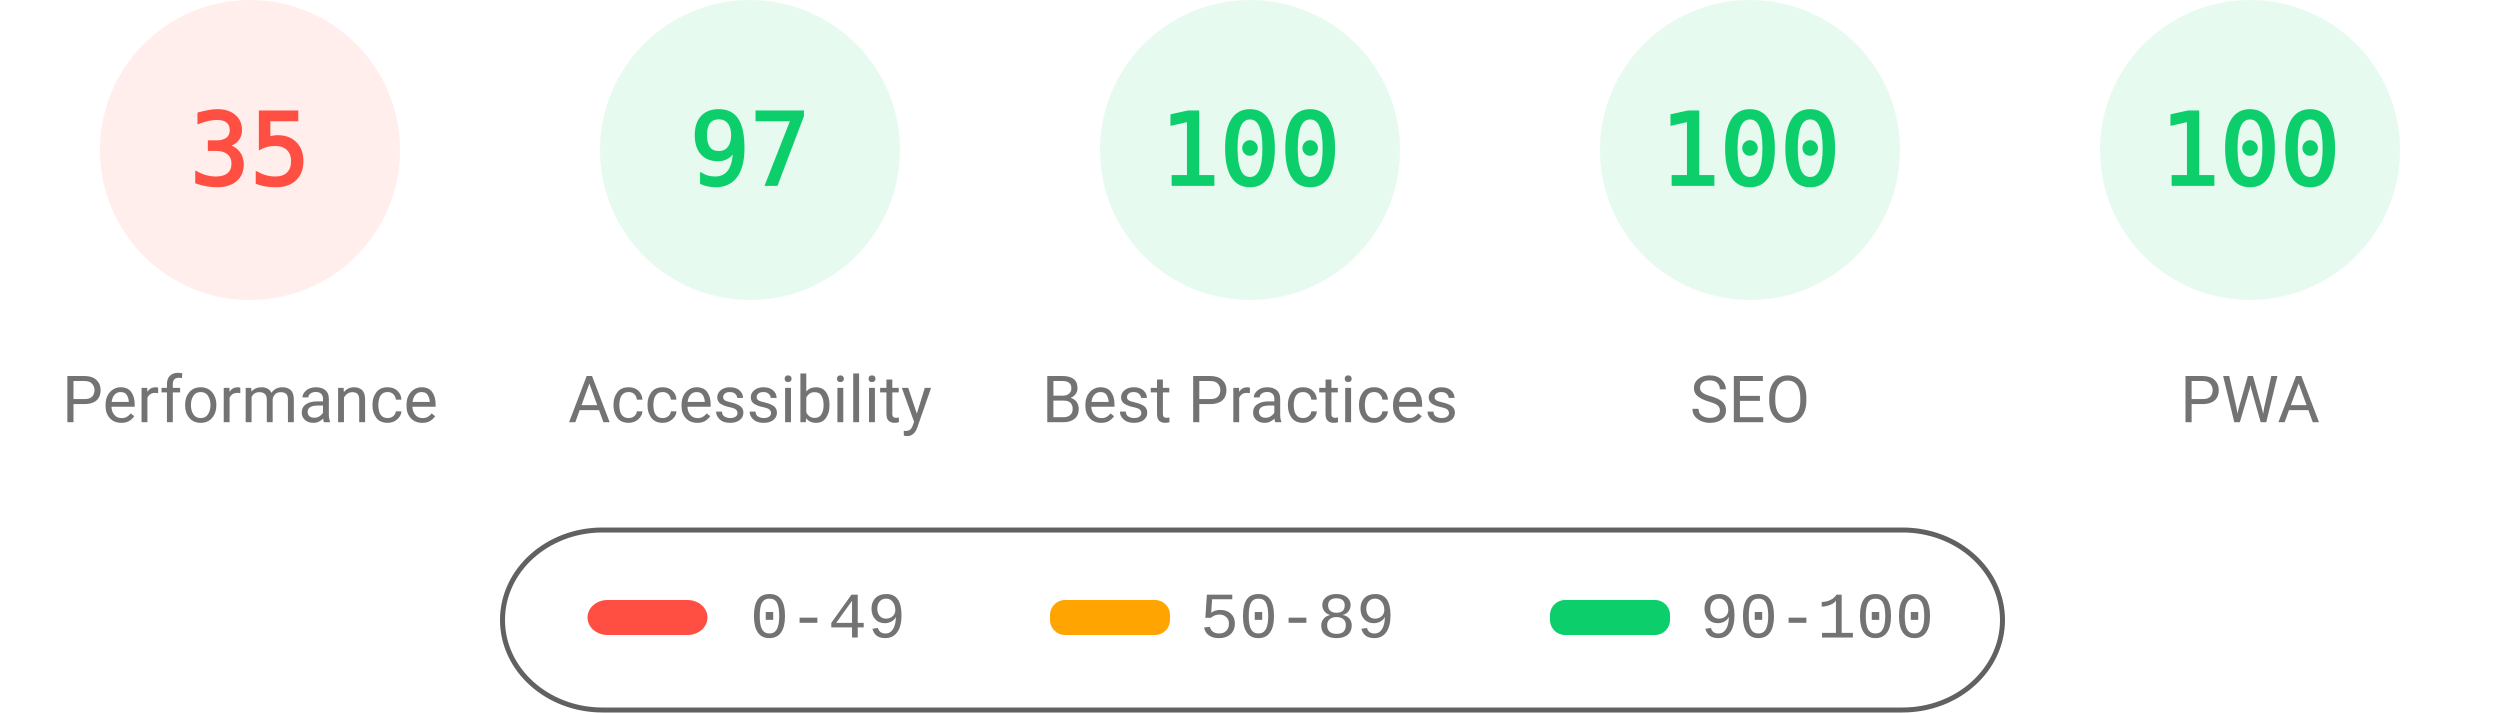
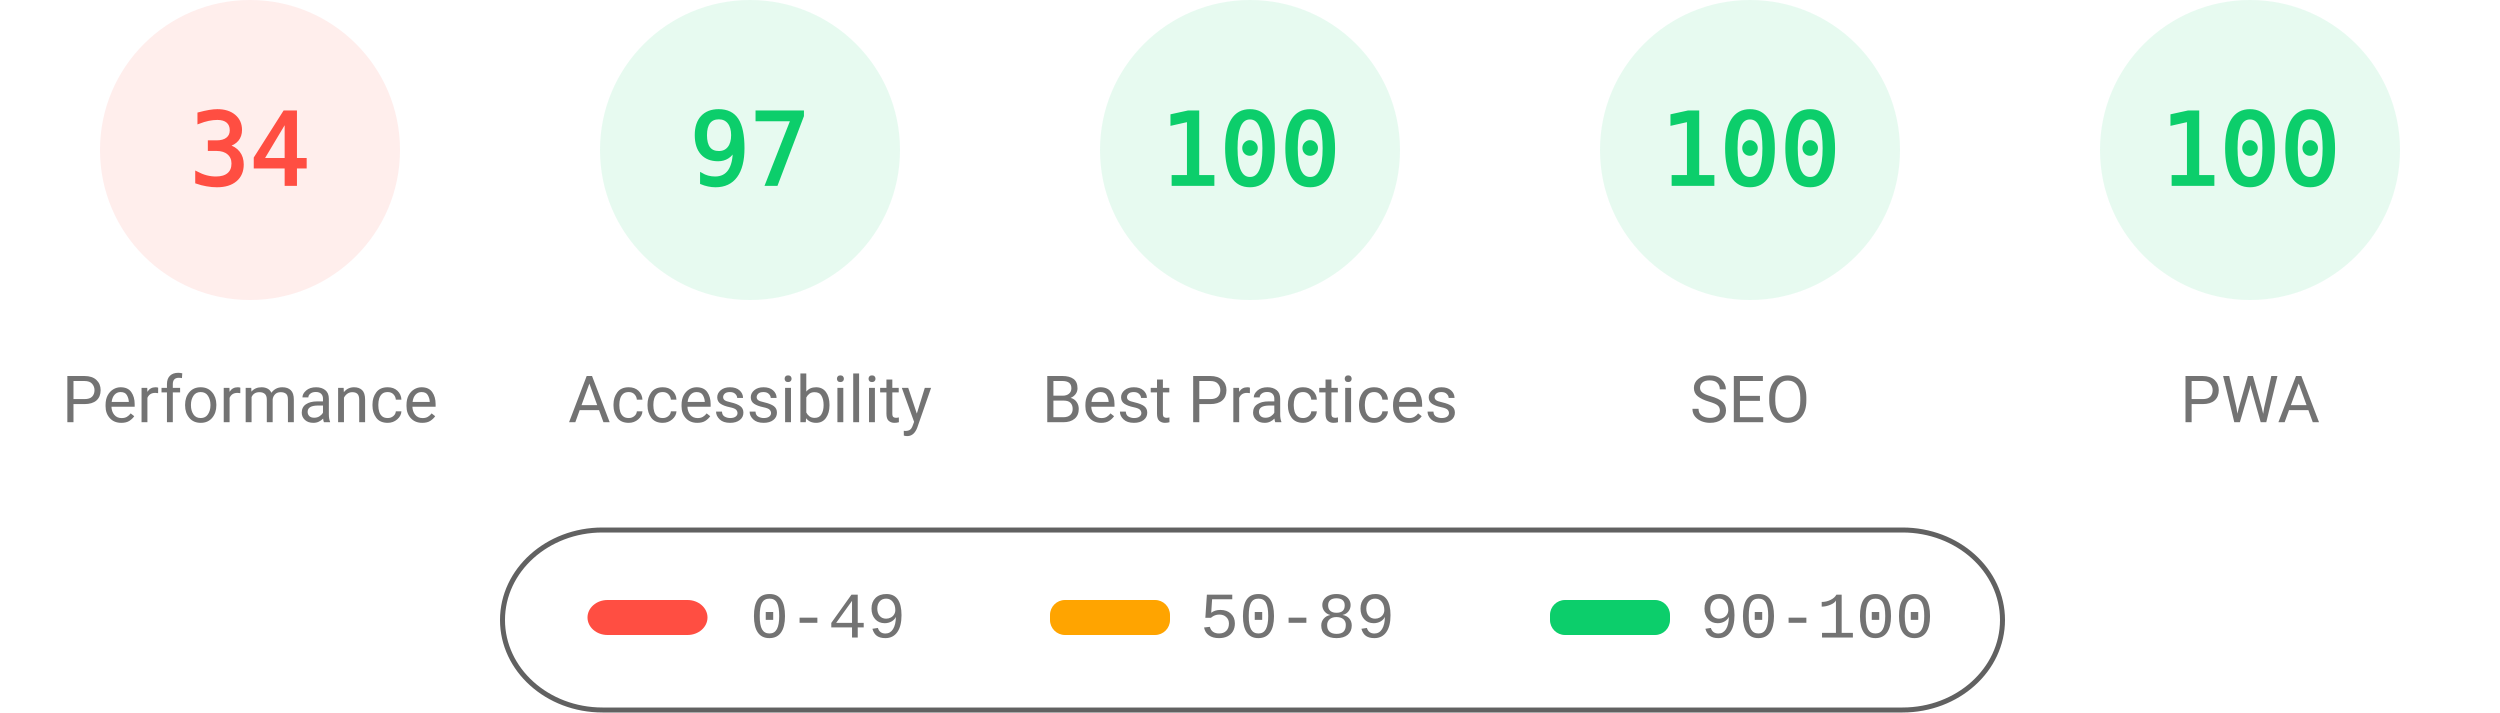
<svg xmlns="http://www.w3.org/2000/svg" fill="none" width="1000" height="285">
  <style>.gauge-base{opacity:.1}.gauge-arc{fill:none;animation-delay:250ms;stroke-linecap:round;transform:rotate(-90deg);transform-origin:100px 60px;animation:load-gauge 1s ease forwards}.guage-text{font-size:40px;font-family:monospace;text-align:center}.guage-red{color:#ff4e42;fill:#ff4e42;stroke:#ff4e42}.guage-orange{color:#ffa400;fill:#ffa400;stroke:#ffa400}.guage-green{color:#0cce6b;fill:#0cce6b;stroke:#0cce6b}.guage-undefined{color:#5c5c5c;fill:#5c5c5c;stroke:#5c5c5c}.guage-title{color:#737373;fill:#737373;stroke:none;font-size:26px;line-height:26px;font-family:Roboto,Halvetica,Arial,sans-serif}@keyframes load-gauge{from{stroke-dasharray:0 352.858}}</style>
  <svg class="guage-div guage-perf guage-red" viewBox="0 0 200 200" width="200" height="200">
    <circle class="gauge-base" r="56" cx="100" cy="60" stroke-width="8" />
-     <circle class="gauge-arc guage-arc-1" r="56" cx="100" cy="60" stroke-width="8" style="stroke-dasharray:123.15,351.858" />
-     <text class="guage-text" x="100" y="60" alignment-baseline="central" dominant-baseline="central" text-anchor="middle">35</text>
+     <circle class="gauge-arc guage-arc-1" r="56" cx="100" cy="60" stroke-width="8" style="stroke-dasharray:119.632,351.858" />
+     <text class="guage-text" x="100" y="60" alignment-baseline="central" dominant-baseline="central" text-anchor="middle">34</text>
    <text class="guage-title" x="100" y="160" alignment-baseline="central" dominant-baseline="central" text-anchor="middle">Performance</text>
  </svg>
  <svg class="guage-div guage-acc guage-green" viewBox="0 0 200 200" width="200" height="200" x="200">
    <circle class="gauge-base" r="56" cx="100" cy="60" stroke-width="8" />
    <circle class="gauge-arc guage-arc-2" r="56" cx="100" cy="60" stroke-width="8" style="stroke-dasharray:341.302,351.858" />
    <text class="guage-text" x="100" y="60" alignment-baseline="central" dominant-baseline="central" text-anchor="middle">97</text>
    <text class="guage-title" x="100" y="160" alignment-baseline="central" dominant-baseline="central" text-anchor="middle">Accessibility</text>
  </svg>
  <svg class="guage-div guage-best guage-green" viewBox="0 0 200 200" width="200" height="200" x="400">
    <circle class="gauge-base" r="56" cx="100" cy="60" stroke-width="8" />
    <circle class="gauge-arc guage-arc-3" r="56" cx="100" cy="60" stroke-width="8" style="stroke-dasharray:351.858,351.858" />
    <text class="guage-text" x="100" y="60" alignment-baseline="central" dominant-baseline="central" text-anchor="middle">100</text>
    <text class="guage-title" x="100" y="160" alignment-baseline="central" dominant-baseline="central" text-anchor="middle">Best Practices</text>
  </svg>
  <svg class="guage-div guage-seo guage-green" viewBox="0 0 200 200" width="200" height="200" x="600">
    <circle class="gauge-base" r="56" cx="100" cy="60" stroke-width="8" />
    <circle class="gauge-arc guage-arc-4" r="56" cx="100" cy="60" stroke-width="8" style="stroke-dasharray:351.858,351.858" />
    <text class="guage-text" x="100" y="60" alignment-baseline="central" dominant-baseline="central" text-anchor="middle">100</text>
    <text class="guage-title" x="100" y="160" alignment-baseline="central" dominant-baseline="central" text-anchor="middle">SEO</text>
  </svg>
  <svg class="guage-div guage-pwa guage-green" viewBox="0 0 200 200" width="200" height="200" x="800">
    <circle class="gauge-base" r="56" cx="100" cy="60" stroke-width="8" />
    <circle class="gauge-arc guage-arc-4" r="56" cx="100" cy="60" stroke-width="8" style="stroke-dasharray:351.858,351.858" />
    <text class="guage-text" x="100" y="60" alignment-baseline="central" dominant-baseline="central" text-anchor="middle">100</text>
    <text class="guage-title" x="100" y="160" alignment-baseline="central" dominant-baseline="central" text-anchor="middle">PWA</text>
  </svg>
  <svg width="604" height="76" x="200" y="210">
    <path fill="none" id="canvas_background" d="M-1-1h604v80H-1z" />
    <rect fill-opacity="0" stroke="#616161" stroke-width="2" rx="40" id="svg_2" height="72" width="600" y="2" x="1" fill="#000" />
    <rect stroke="#000" rx="8" id="svg_3" height="14" width="48" y="30" x="35" stroke-opacity="null" stroke-width="0" fill="#ff4e42" />
    <rect stroke="#000" rx="6" id="svg_4" height="14" width="48" y="30" x="220" stroke-opacity="null" stroke-width="0" fill="#ffa400" />
    <rect stroke="#000" rx="6" id="svg_5" height="14" width="48" y="30" x="420" stroke-opacity="null" stroke-width="0" fill="#0cce6b" />
    <text xml:space="preserve" text-anchor="start" font-family="'Courier New', Courier, monospace" font-size="26" id="svg_6" y="45" x="100" stroke-opacity="null" stroke-width="0" stroke="#000" fill="#737373">0-49</text>
    <text xml:space="preserve" text-anchor="start" font-family="'Courier New', Courier, monospace" font-size="26" id="svg_7" y="45" x="280" stroke-opacity="null" stroke-width="0" stroke="#000" fill="#737373">50-89</text>
    <text xml:space="preserve" text-anchor="start" font-family="'Courier New', Courier, monospace" font-size="26" id="svg_8" y="45" x="480" stroke-opacity="null" stroke-width="0" stroke="#000" fill="#737373">90-100</text>
  </svg>
</svg>
